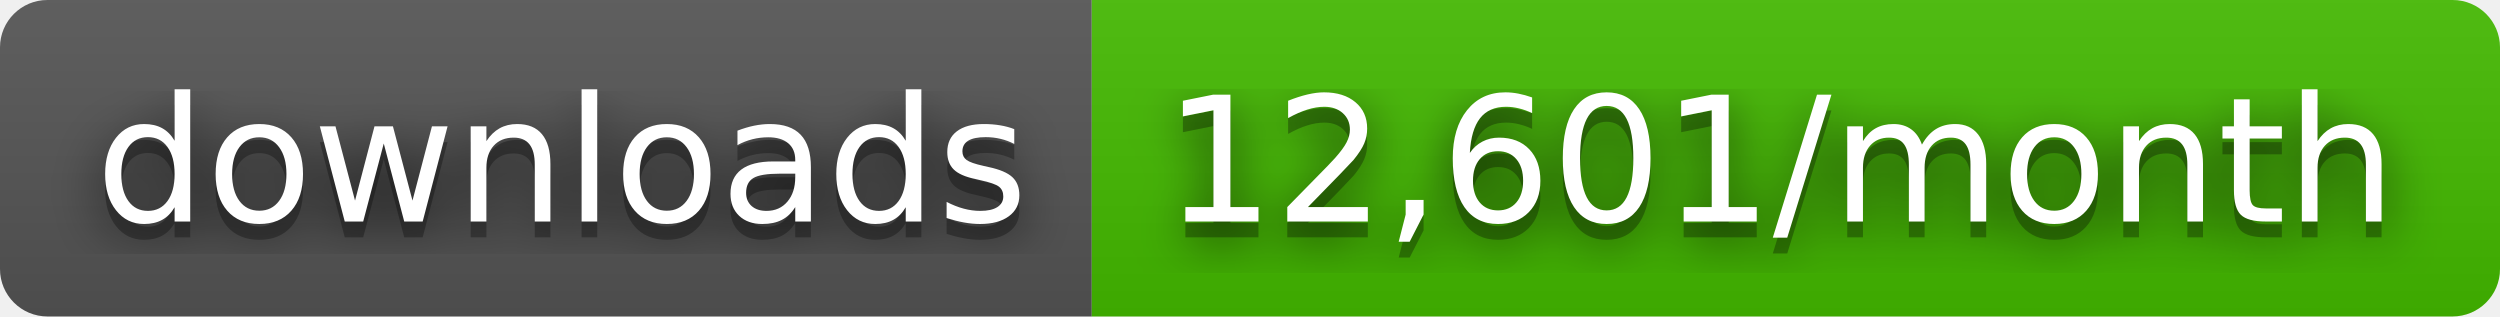
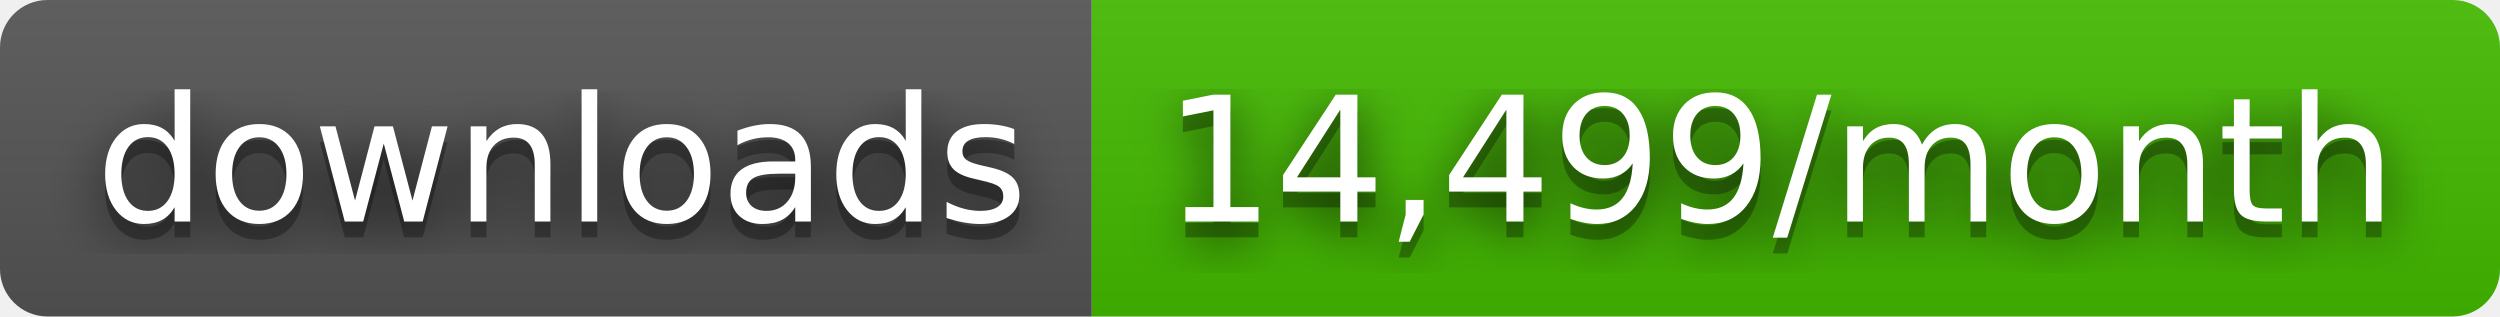
- <svg xmlns="http://www.w3.org/2000/svg" width="158" height="20" role="img" aria-label="downloads: 12,601/month">
+ <svg xmlns="http://www.w3.org/2000/svg" width="158" height="20" role="img" aria-label="downloads: 14,499/month">
  <filter id="blur">
    <feGaussianBlur stdDeviation="16" />
  </filter>
  <linearGradient id="s" x2="0" y2="100%">
    <stop offset="0" stop-color="#bbb" stop-opacity=".1" />
    <stop offset="1" stop-opacity=".1" />
  </linearGradient>
  <clipPath id="r">
    <rect width="158" height="20" rx="3" />
  </clipPath>
  <g clip-path="url(#r)">
    <rect width="69" height="20" fill="#555" />
    <rect x="69" width="89" height="20" fill="#4b0" />
    <rect width="158" height="20" fill="url(#s)" />
  </g>
  <g fill="#fff" text-anchor="middle" font-family="Verdana,Geneva,DejaVu Sans,sans-serif" text-rendering="geometricPrecision" font-size="110">
    <g transform="scale(.1)">
      <g aria-hidden="true" fill="#010101">
        <text x="355" y="150" fill-opacity=".8" filter="url(#blur)" textLength="590">downloads</text>
        <text x="355" y="150" fill-opacity=".3" textLength="590">downloads</text>
      </g>
      <text x="355" y="140" textLength="590">downloads</text>
    </g>
    <g transform="scale(.1)">
      <g aria-hidden="true" fill="#010101">
-         <text x="1125" y="150" fill-opacity=".8" filter="url(#blur)" textLength="790">12,601/month</text>
-         <text x="1125" y="150" fill-opacity=".3" textLength="790">12,601/month</text>
+         <text x="1125" y="150" fill-opacity=".8" filter="url(#blur)" textLength="790">14,499/month</text>
+         <text x="1125" y="150" fill-opacity=".3" textLength="790">14,499/month</text>
      </g>
-       <text x="1125" y="140" textLength="790">12,601/month</text>
+       <text x="1125" y="140" textLength="790">14,499/month</text>
    </g>
  </g>
</svg>
